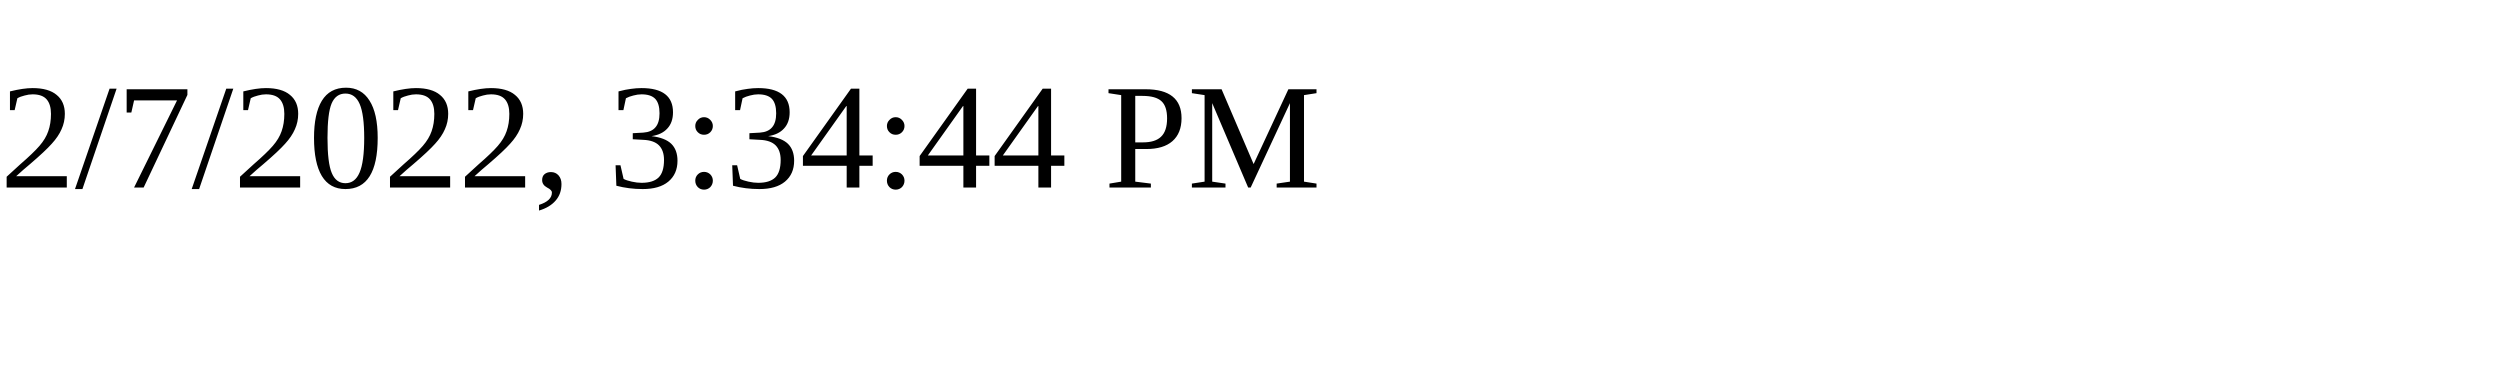
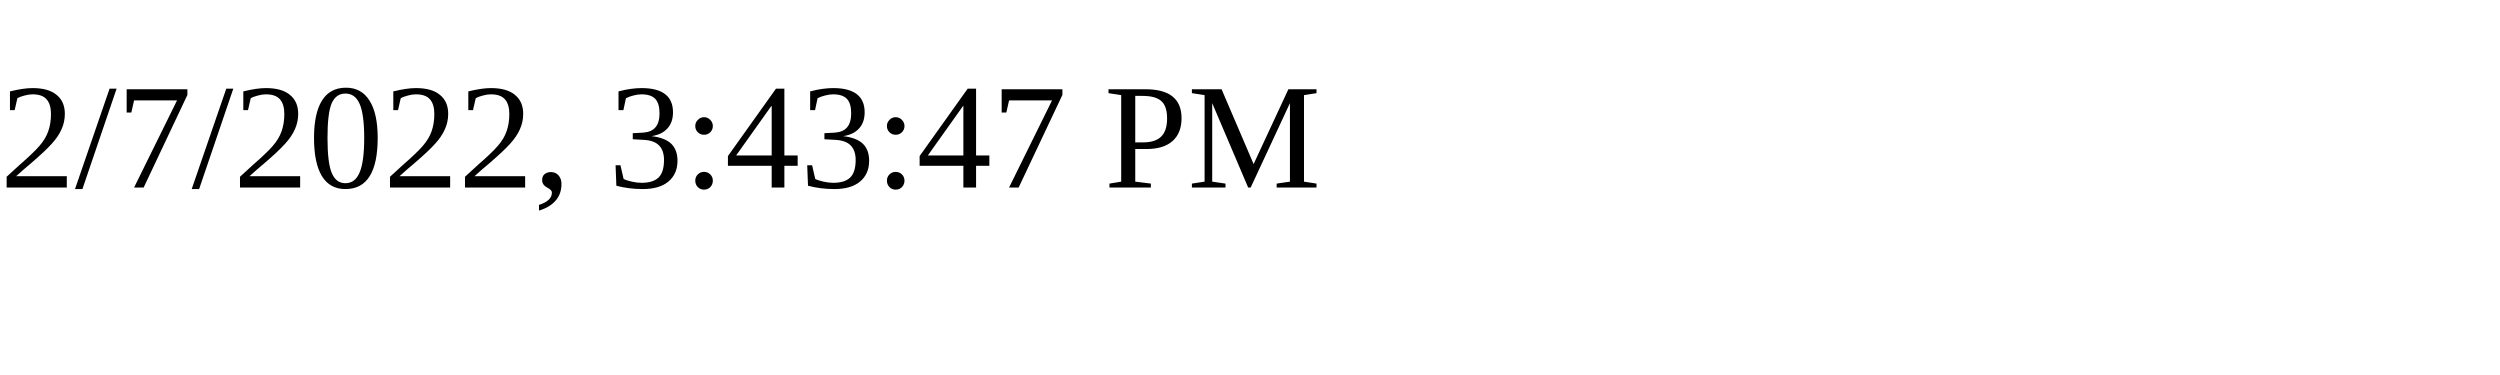
<svg xmlns="http://www.w3.org/2000/svg" height="30" width="200">
-   <text x="0" y="15">2/7/2022, 3:34:44 PM</text>
+   <text x="0" y="15">2/7/2022, 3:43:47 PM</text>
</svg>
